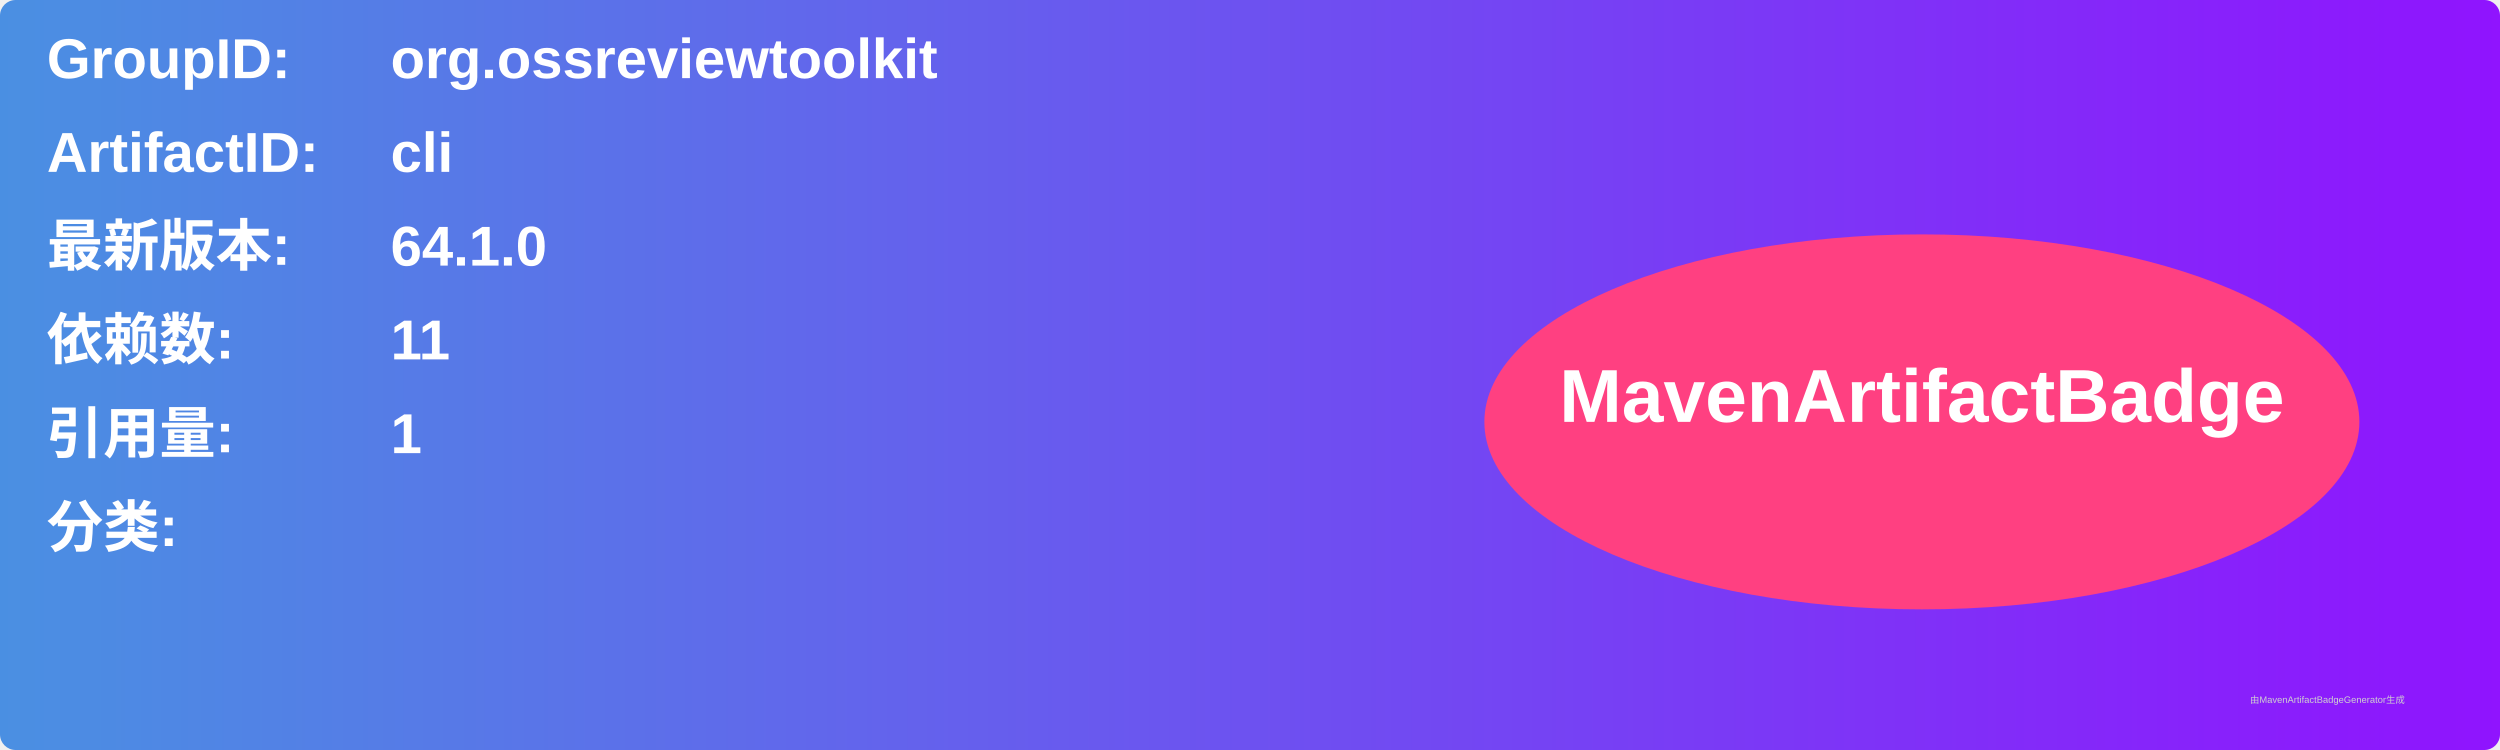
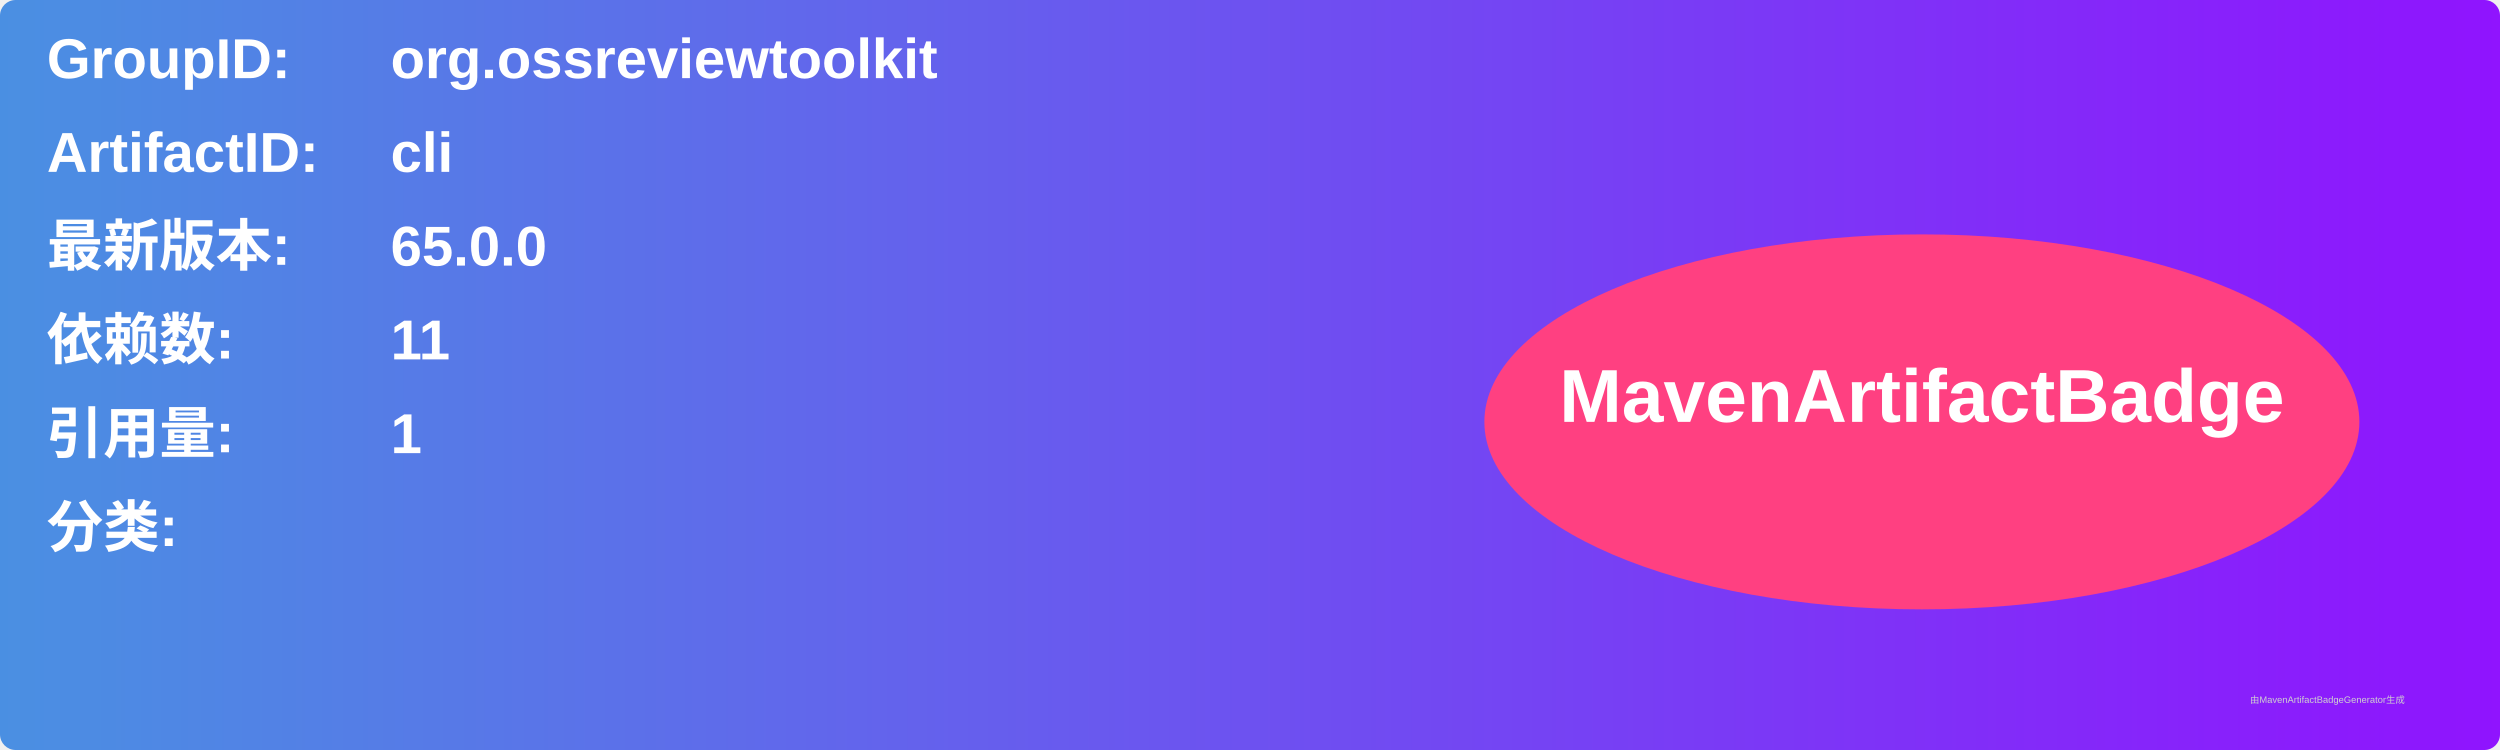
<svg xmlns="http://www.w3.org/2000/svg" width="800" height="240" viewBox="0 0 800 240">
  <linearGradient id="grad" x1="0%" y1="0%" x2="100%" y2="0%">
    <stop offset="0%" stop-color="#4a90e2" />
    <stop offset="100%" stop-color="#9013fe" />
  </linearGradient>
  <rect width="100%" height="100%" rx="5" ry="5" fill="url(#grad)" />
  <g transform="translate(15, 15)">
    <text x="0" y="10" font-family="Arial" font-size="18" fill="white" font-weight="bold" width="260">GroupID:</text>
    <text x="110" y="10" font-family="Arial" font-size="18" fill="white" font-weight="bold" width="460">org.ossreviewtoolkit</text>
    <text x="0" y="40" font-family="Arial" font-size="18" fill="white" font-weight="bold" width="260">ArtifactID:</text>
    <text x="110" y="40" font-family="Arial" font-size="18" fill="white" font-weight="bold" width="460">cli</text>
    <text x="0" y="70" font-family="Arial" font-size="18" fill="white" font-weight="bold">最新版本:</text>
    <text x="110" y="70" font-family="Arial" font-size="18" fill="white" font-weight="bold">
-       <tspan font-weight="bold">64.1.0</tspan>
+       <tspan font-weight="bold">65.0.0</tspan>
    </text>
    <text x="0" y="100" font-family="Arial" font-size="18" fill="white" font-weight="bold">依赖数: </text>
    <text x="110" y="100" font-family="Arial" font-size="18" fill="white">
      <tspan font-weight="bold">11</tspan>
    </text>
    <text x="0" y="130" font-family="Arial" font-size="18" fill="white" font-weight="bold">引用量: </text>
    <text x="110" y="130" font-family="Arial" font-size="18" fill="white">
      <tspan font-weight="bold">1</tspan>
    </text>
    <text x="0" y="160" font-family="Arial" font-size="18" fill="white" font-weight="bold">分类:</text>
    <text x="10" y="190" font-family="Arial" font-size="10" fill="white">
      <tspan font-weight="bold" />
    </text>
    <ellipse cx="600" cy="120" rx="140" ry="60" fill="#ff4081" />
    <text x="600" y="120" text-anchor="middle" font-family="Arial" font-size="24" fill="white" font-weight="bold">MavenArtifactBadge</text>
  </g>
  <text x="720" y="225" font-family="Arial" font-size="3" fill="#d0d0d0">由MavenArtifactBadgeGenerator生成</text>
</svg>
